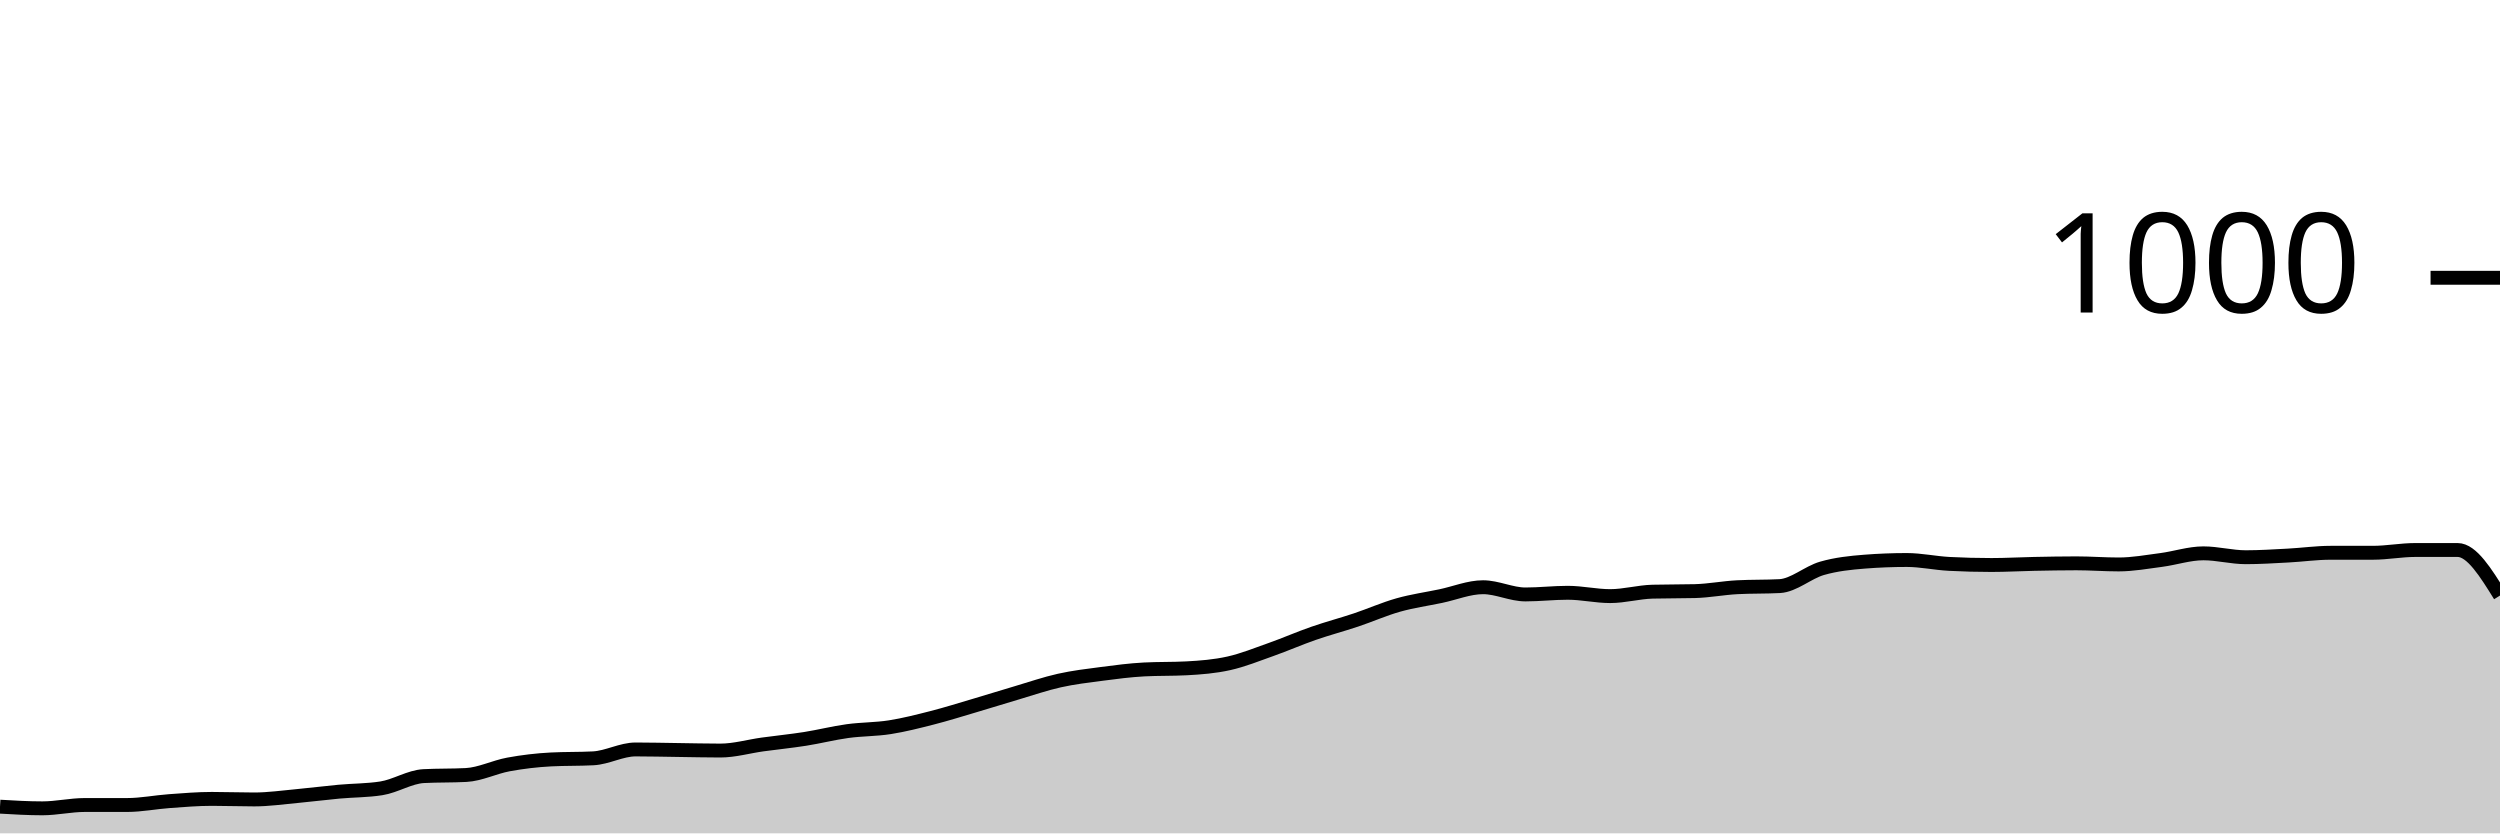
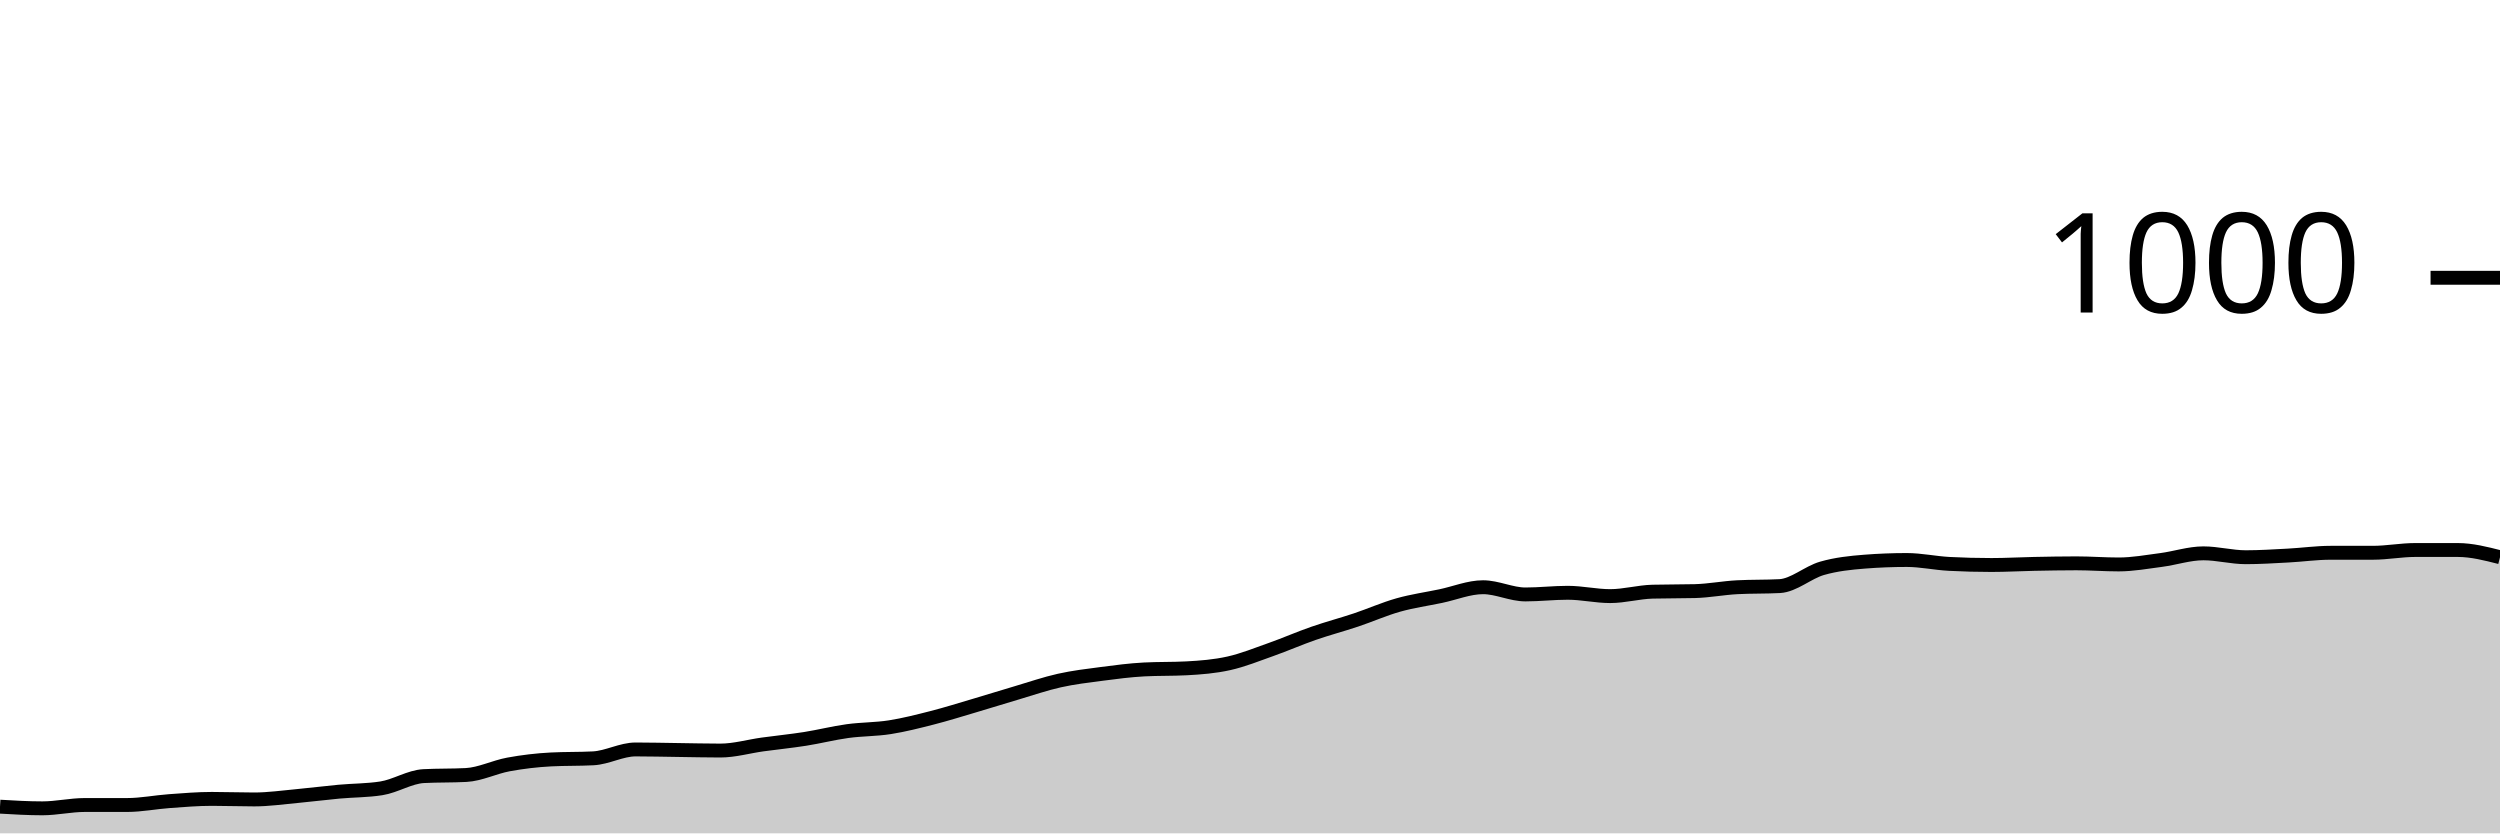
<svg xmlns="http://www.w3.org/2000/svg" viewBox="0 0 180 60">
  <g transform="translate(0,20)">
-     <path class="area" fill="rgba(0, 0, 0, 0.2)" d="M0,38.08C1.017,38.14,2.034,38.2,3.051,38.2C4.068,38.2,5.085,37.96,6.102,37.96C7.119,37.96,8.136,37.96,9.153,37.96C10.169,37.96,11.186,37.753,12.203,37.68C13.22,37.607,14.237,37.52,15.254,37.52C16.271,37.52,17.288,37.56,18.305,37.56C19.322,37.56,20.339,37.413,21.356,37.32C22.373,37.227,23.39,37.093,24.407,37C25.424,36.907,26.441,36.92,27.458,36.76C28.475,36.6,29.492,35.933,30.508,35.88C31.525,35.827,32.542,35.853,33.559,35.8C34.576,35.747,35.593,35.227,36.61,35.04C37.627,34.853,38.644,34.733,39.661,34.68C40.678,34.627,41.695,34.653,42.712,34.6C43.729,34.547,44.746,33.96,45.763,33.96C46.78,33.96,47.797,33.987,48.814,34C49.831,34.013,50.847,34.04,51.864,34.04C52.881,34.04,53.898,33.74,54.915,33.6C55.932,33.46,56.949,33.36,57.966,33.2C58.983,33.04,60,32.78,61.017,32.64C62.034,32.5,63.051,32.52,64.068,32.36C65.085,32.2,66.102,31.94,67.119,31.68C68.136,31.42,69.153,31.1,70.169,30.8C71.186,30.5,72.203,30.18,73.22,29.88C74.237,29.58,75.254,29.227,76.271,29C77.288,28.773,78.305,28.653,79.322,28.52C80.339,28.387,81.356,28.253,82.373,28.2C83.39,28.147,84.407,28.173,85.424,28.12C86.441,28.067,87.458,27.987,88.475,27.76C89.492,27.533,90.508,27.12,91.525,26.76C92.542,26.4,93.559,25.953,94.576,25.6C95.593,25.247,96.61,24.98,97.627,24.64C98.644,24.3,99.661,23.847,100.678,23.56C101.695,23.273,102.712,23.133,103.729,22.92C104.746,22.707,105.763,22.28,106.78,22.28C107.797,22.28,108.814,22.8,109.831,22.8C110.847,22.8,111.864,22.68,112.881,22.68C113.898,22.68,114.915,22.92,115.932,22.92C116.949,22.92,117.966,22.627,118.983,22.6C120,22.573,121.017,22.587,122.034,22.56C123.051,22.533,124.068,22.333,125.085,22.28C126.102,22.227,127.119,22.253,128.136,22.2C129.153,22.147,130.169,21.213,131.186,20.92C132.203,20.627,133.22,20.52,134.237,20.44C135.254,20.36,136.271,20.32,137.288,20.32C138.305,20.32,139.322,20.547,140.339,20.6C141.356,20.653,142.373,20.68,143.39,20.68C144.407,20.68,145.424,20.62,146.441,20.6C147.458,20.58,148.475,20.56,149.492,20.56C150.508,20.56,151.525,20.64,152.542,20.64C153.559,20.64,154.576,20.453,155.593,20.32C156.61,20.187,157.627,19.84,158.644,19.84C159.661,19.84,160.678,20.12,161.695,20.12C162.712,20.12,163.729,20.053,164.746,20C165.763,19.947,166.78,19.8,167.797,19.8C168.814,19.8,169.831,19.8,170.847,19.8C171.864,19.8,172.881,19.6,173.898,19.6C174.915,19.6,175.932,19.6,176.949,19.6C177.966,19.6,178.983,21.24,180,22.88L180,40C178.983,40,177.966,40,176.949,40C175.932,40,174.915,40,173.898,40C172.881,40,171.864,40,170.847,40C169.831,40,168.814,40,167.797,40C166.78,40,165.763,40,164.746,40C163.729,40,162.712,40,161.695,40C160.678,40,159.661,40,158.644,40C157.627,40,156.61,40,155.593,40C154.576,40,153.559,40,152.542,40C151.525,40,150.508,40,149.492,40C148.475,40,147.458,40,146.441,40C145.424,40,144.407,40,143.39,40C142.373,40,141.356,40,140.339,40C139.322,40,138.305,40,137.288,40C136.271,40,135.254,40,134.237,40C133.22,40,132.203,40,131.186,40C130.169,40,129.153,40,128.136,40C127.119,40,126.102,40,125.085,40C124.068,40,123.051,40,122.034,40C121.017,40,120,40,118.983,40C117.966,40,116.949,40,115.932,40C114.915,40,113.898,40,112.881,40C111.864,40,110.847,40,109.831,40C108.814,40,107.797,40,106.78,40C105.763,40,104.746,40,103.729,40C102.712,40,101.695,40,100.678,40C99.661,40,98.644,40,97.627,40C96.61,40,95.593,40,94.576,40C93.559,40,92.542,40,91.525,40C90.508,40,89.492,40,88.475,40C87.458,40,86.441,40,85.424,40C84.407,40,83.39,40,82.373,40C81.356,40,80.339,40,79.322,40C78.305,40,77.288,40,76.271,40C75.254,40,74.237,40,73.22,40C72.203,40,71.186,40,70.169,40C69.153,40,68.136,40,67.119,40C66.102,40,65.085,40,64.068,40C63.051,40,62.034,40,61.017,40C60,40,58.983,40,57.966,40C56.949,40,55.932,40,54.915,40C53.898,40,52.881,40,51.864,40C50.847,40,49.831,40,48.814,40C47.797,40,46.78,40,45.763,40C44.746,40,43.729,40,42.712,40C41.695,40,40.678,40,39.661,40C38.644,40,37.627,40,36.61,40C35.593,40,34.576,40,33.559,40C32.542,40,31.525,40,30.508,40C29.492,40,28.475,40,27.458,40C26.441,40,25.424,40,24.407,40C23.39,40,22.373,40,21.356,40C20.339,40,19.322,40,18.305,40C17.288,40,16.271,40,15.254,40C14.237,40,13.22,40,12.203,40C11.186,40,10.169,40,9.153,40C8.136,40,7.119,40,6.102,40C5.085,40,4.068,40,3.051,40C2.034,40,1.017,40,0,40Z" />
-     <path class="line" stroke="black" fill="none" d="M0,38.08C1.017,38.14,2.034,38.2,3.051,38.2C4.068,38.2,5.085,37.96,6.102,37.96C7.119,37.96,8.136,37.96,9.153,37.96C10.169,37.96,11.186,37.753,12.203,37.68C13.22,37.607,14.237,37.52,15.254,37.52C16.271,37.52,17.288,37.56,18.305,37.56C19.322,37.56,20.339,37.413,21.356,37.32C22.373,37.227,23.39,37.093,24.407,37C25.424,36.907,26.441,36.92,27.458,36.76C28.475,36.6,29.492,35.933,30.508,35.88C31.525,35.827,32.542,35.853,33.559,35.8C34.576,35.747,35.593,35.227,36.61,35.04C37.627,34.853,38.644,34.733,39.661,34.68C40.678,34.627,41.695,34.653,42.712,34.6C43.729,34.547,44.746,33.96,45.763,33.96C46.78,33.96,47.797,33.987,48.814,34C49.831,34.013,50.847,34.04,51.864,34.04C52.881,34.04,53.898,33.74,54.915,33.6C55.932,33.46,56.949,33.36,57.966,33.2C58.983,33.04,60,32.78,61.017,32.64C62.034,32.5,63.051,32.52,64.068,32.36C65.085,32.2,66.102,31.94,67.119,31.68C68.136,31.42,69.153,31.1,70.169,30.8C71.186,30.5,72.203,30.18,73.22,29.88C74.237,29.58,75.254,29.227,76.271,29C77.288,28.773,78.305,28.653,79.322,28.52C80.339,28.387,81.356,28.253,82.373,28.2C83.39,28.147,84.407,28.173,85.424,28.12C86.441,28.067,87.458,27.987,88.475,27.76C89.492,27.533,90.508,27.12,91.525,26.76C92.542,26.4,93.559,25.953,94.576,25.6C95.593,25.247,96.61,24.98,97.627,24.64C98.644,24.3,99.661,23.847,100.678,23.56C101.695,23.273,102.712,23.133,103.729,22.92C104.746,22.707,105.763,22.28,106.78,22.28C107.797,22.28,108.814,22.8,109.831,22.8C110.847,22.8,111.864,22.68,112.881,22.68C113.898,22.68,114.915,22.92,115.932,22.92C116.949,22.92,117.966,22.627,118.983,22.6C120,22.573,121.017,22.587,122.034,22.56C123.051,22.533,124.068,22.333,125.085,22.28C126.102,22.227,127.119,22.253,128.136,22.2C129.153,22.147,130.169,21.213,131.186,20.92C132.203,20.627,133.22,20.52,134.237,20.44C135.254,20.36,136.271,20.32,137.288,20.32C138.305,20.32,139.322,20.547,140.339,20.6C141.356,20.653,142.373,20.68,143.39,20.68C144.407,20.68,145.424,20.62,146.441,20.6C147.458,20.58,148.475,20.56,149.492,20.56C150.508,20.56,151.525,20.64,152.542,20.64C153.559,20.64,154.576,20.453,155.593,20.32C156.61,20.187,157.627,19.84,158.644,19.84C159.661,19.84,160.678,20.12,161.695,20.12C162.712,20.12,163.729,20.053,164.746,20C165.763,19.947,166.78,19.8,167.797,19.8C168.814,19.8,169.831,19.8,170.847,19.8C171.864,19.8,172.881,19.6,173.898,19.6C174.915,19.6,175.932,19.6,176.949,19.6C177.966,19.6,178.983,21.24,180,22.88" />
+     <path class="area" fill="rgba(0, 0, 0, 0.2)" d="M0,38.08C1.017,38.14,2.034,38.2,3.051,38.2C4.068,38.2,5.085,37.96,6.102,37.96C7.119,37.96,8.136,37.96,9.153,37.96C10.169,37.96,11.186,37.753,12.203,37.68C13.22,37.607,14.237,37.52,15.254,37.52C16.271,37.52,17.288,37.56,18.305,37.56C19.322,37.56,20.339,37.413,21.356,37.32C22.373,37.227,23.39,37.093,24.407,37C25.424,36.907,26.441,36.92,27.458,36.76C28.475,36.6,29.492,35.933,30.508,35.88C31.525,35.827,32.542,35.853,33.559,35.8C34.576,35.747,35.593,35.227,36.61,35.04C37.627,34.853,38.644,34.733,39.661,34.68C40.678,34.627,41.695,34.653,42.712,34.6C43.729,34.547,44.746,33.96,45.763,33.96C46.78,33.96,47.797,33.987,48.814,34C49.831,34.013,50.847,34.04,51.864,34.04C52.881,34.04,53.898,33.74,54.915,33.6C55.932,33.46,56.949,33.36,57.966,33.2C58.983,33.04,60,32.78,61.017,32.64C62.034,32.5,63.051,32.52,64.068,32.36C65.085,32.2,66.102,31.94,67.119,31.68C68.136,31.42,69.153,31.1,70.169,30.8C71.186,30.5,72.203,30.18,73.22,29.88C74.237,29.58,75.254,29.227,76.271,29C77.288,28.773,78.305,28.653,79.322,28.52C80.339,28.387,81.356,28.253,82.373,28.2C83.39,28.147,84.407,28.173,85.424,28.12C86.441,28.067,87.458,27.987,88.475,27.76C89.492,27.533,90.508,27.12,91.525,26.76C92.542,26.4,93.559,25.953,94.576,25.6C95.593,25.247,96.61,24.98,97.627,24.64C98.644,24.3,99.661,23.847,100.678,23.56C101.695,23.273,102.712,23.133,103.729,22.92C104.746,22.707,105.763,22.28,106.78,22.28C107.797,22.28,108.814,22.8,109.831,22.8C110.847,22.8,111.864,22.68,112.881,22.68C113.898,22.68,114.915,22.92,115.932,22.92C116.949,22.92,117.966,22.627,118.983,22.6C120,22.573,121.017,22.587,122.034,22.56C123.051,22.533,124.068,22.333,125.085,22.28C126.102,22.227,127.119,22.253,128.136,22.2C129.153,22.147,130.169,21.213,131.186,20.92C132.203,20.627,133.22,20.52,134.237,20.44C135.254,20.36,136.271,20.32,137.288,20.32C138.305,20.32,139.322,20.547,140.339,20.6C141.356,20.653,142.373,20.68,143.39,20.68C144.407,20.68,145.424,20.62,146.441,20.6C147.458,20.58,148.475,20.56,149.492,20.56C150.508,20.56,151.525,20.64,152.542,20.64C153.559,20.64,154.576,20.453,155.593,20.32C156.61,20.187,157.627,19.84,158.644,19.84C159.661,19.84,160.678,20.12,161.695,20.12C162.712,20.12,163.729,20.053,164.746,20C165.763,19.947,166.78,19.8,167.797,19.8C168.814,19.8,169.831,19.8,170.847,19.8C171.864,19.8,172.881,19.6,173.898,19.6C174.915,19.6,175.932,19.6,176.949,19.6C177.966,19.6,178.983,19.86,180,20.12L180,40C178.983,40,177.966,40,176.949,40C175.932,40,174.915,40,173.898,40C172.881,40,171.864,40,170.847,40C169.831,40,168.814,40,167.797,40C166.78,40,165.763,40,164.746,40C163.729,40,162.712,40,161.695,40C160.678,40,159.661,40,158.644,40C157.627,40,156.61,40,155.593,40C154.576,40,153.559,40,152.542,40C151.525,40,150.508,40,149.492,40C148.475,40,147.458,40,146.441,40C145.424,40,144.407,40,143.39,40C142.373,40,141.356,40,140.339,40C139.322,40,138.305,40,137.288,40C136.271,40,135.254,40,134.237,40C133.22,40,132.203,40,131.186,40C130.169,40,129.153,40,128.136,40C127.119,40,126.102,40,125.085,40C124.068,40,123.051,40,122.034,40C121.017,40,120,40,118.983,40C117.966,40,116.949,40,115.932,40C114.915,40,113.898,40,112.881,40C111.864,40,110.847,40,109.831,40C108.814,40,107.797,40,106.78,40C105.763,40,104.746,40,103.729,40C102.712,40,101.695,40,100.678,40C99.661,40,98.644,40,97.627,40C96.61,40,95.593,40,94.576,40C93.559,40,92.542,40,91.525,40C90.508,40,89.492,40,88.475,40C87.458,40,86.441,40,85.424,40C84.407,40,83.39,40,82.373,40C81.356,40,80.339,40,79.322,40C78.305,40,77.288,40,76.271,40C75.254,40,74.237,40,73.22,40C72.203,40,71.186,40,70.169,40C69.153,40,68.136,40,67.119,40C66.102,40,65.085,40,64.068,40C63.051,40,62.034,40,61.017,40C60,40,58.983,40,57.966,40C56.949,40,55.932,40,54.915,40C53.898,40,52.881,40,51.864,40C50.847,40,49.831,40,48.814,40C47.797,40,46.78,40,45.763,40C44.746,40,43.729,40,42.712,40C41.695,40,40.678,40,39.661,40C38.644,40,37.627,40,36.61,40C35.593,40,34.576,40,33.559,40C32.542,40,31.525,40,30.508,40C29.492,40,28.475,40,27.458,40C26.441,40,25.424,40,24.407,40C23.39,40,22.373,40,21.356,40C20.339,40,19.322,40,18.305,40C17.288,40,16.271,40,15.254,40C14.237,40,13.22,40,12.203,40C11.186,40,10.169,40,9.153,40C8.136,40,7.119,40,6.102,40C5.085,40,4.068,40,3.051,40C2.034,40,1.017,40,0,40Z" />
+     <path class="line" stroke="black" fill="none" d="M0,38.08C1.017,38.14,2.034,38.2,3.051,38.2C4.068,38.2,5.085,37.96,6.102,37.96C7.119,37.96,8.136,37.96,9.153,37.96C10.169,37.96,11.186,37.753,12.203,37.68C13.22,37.607,14.237,37.52,15.254,37.52C16.271,37.52,17.288,37.56,18.305,37.56C19.322,37.56,20.339,37.413,21.356,37.32C22.373,37.227,23.39,37.093,24.407,37C25.424,36.907,26.441,36.92,27.458,36.76C28.475,36.6,29.492,35.933,30.508,35.88C31.525,35.827,32.542,35.853,33.559,35.8C34.576,35.747,35.593,35.227,36.61,35.04C37.627,34.853,38.644,34.733,39.661,34.68C40.678,34.627,41.695,34.653,42.712,34.6C43.729,34.547,44.746,33.96,45.763,33.96C46.78,33.96,47.797,33.987,48.814,34C49.831,34.013,50.847,34.04,51.864,34.04C52.881,34.04,53.898,33.74,54.915,33.6C55.932,33.46,56.949,33.36,57.966,33.2C58.983,33.04,60,32.78,61.017,32.64C62.034,32.5,63.051,32.52,64.068,32.36C65.085,32.2,66.102,31.94,67.119,31.68C68.136,31.42,69.153,31.1,70.169,30.8C71.186,30.5,72.203,30.18,73.22,29.88C74.237,29.58,75.254,29.227,76.271,29C77.288,28.773,78.305,28.653,79.322,28.52C80.339,28.387,81.356,28.253,82.373,28.2C83.39,28.147,84.407,28.173,85.424,28.12C86.441,28.067,87.458,27.987,88.475,27.76C89.492,27.533,90.508,27.12,91.525,26.76C92.542,26.4,93.559,25.953,94.576,25.6C95.593,25.247,96.61,24.98,97.627,24.64C98.644,24.3,99.661,23.847,100.678,23.56C101.695,23.273,102.712,23.133,103.729,22.92C104.746,22.707,105.763,22.28,106.78,22.28C107.797,22.28,108.814,22.8,109.831,22.8C110.847,22.8,111.864,22.68,112.881,22.68C113.898,22.68,114.915,22.92,115.932,22.92C116.949,22.92,117.966,22.627,118.983,22.6C120,22.573,121.017,22.587,122.034,22.56C123.051,22.533,124.068,22.333,125.085,22.28C126.102,22.227,127.119,22.253,128.136,22.2C129.153,22.147,130.169,21.213,131.186,20.92C132.203,20.627,133.22,20.52,134.237,20.44C135.254,20.36,136.271,20.32,137.288,20.32C138.305,20.32,139.322,20.547,140.339,20.6C141.356,20.653,142.373,20.68,143.39,20.68C144.407,20.68,145.424,20.62,146.441,20.6C147.458,20.58,148.475,20.56,149.492,20.56C150.508,20.56,151.525,20.64,152.542,20.64C153.559,20.64,154.576,20.453,155.593,20.32C156.61,20.187,157.627,19.84,158.644,19.84C159.661,19.84,160.678,20.12,161.695,20.12C162.712,20.12,163.729,20.053,164.746,20C165.763,19.947,166.78,19.8,167.797,19.8C168.814,19.8,169.831,19.8,170.847,19.8C171.864,19.8,172.881,19.6,173.898,19.6C174.915,19.6,175.932,19.6,176.949,19.6C177.966,19.6,178.983,19.86,180,20.12" />
    <path class="axis-ceiling" stroke-width="1" stroke="black" fill="none" d="M175,0L180,0" />
    <text class="axis-ceiling-label" font-family="sans-serif" text-anchor="end" font-size="10px" x="170" y="2.5">1000</text>
  </g>
</svg>
